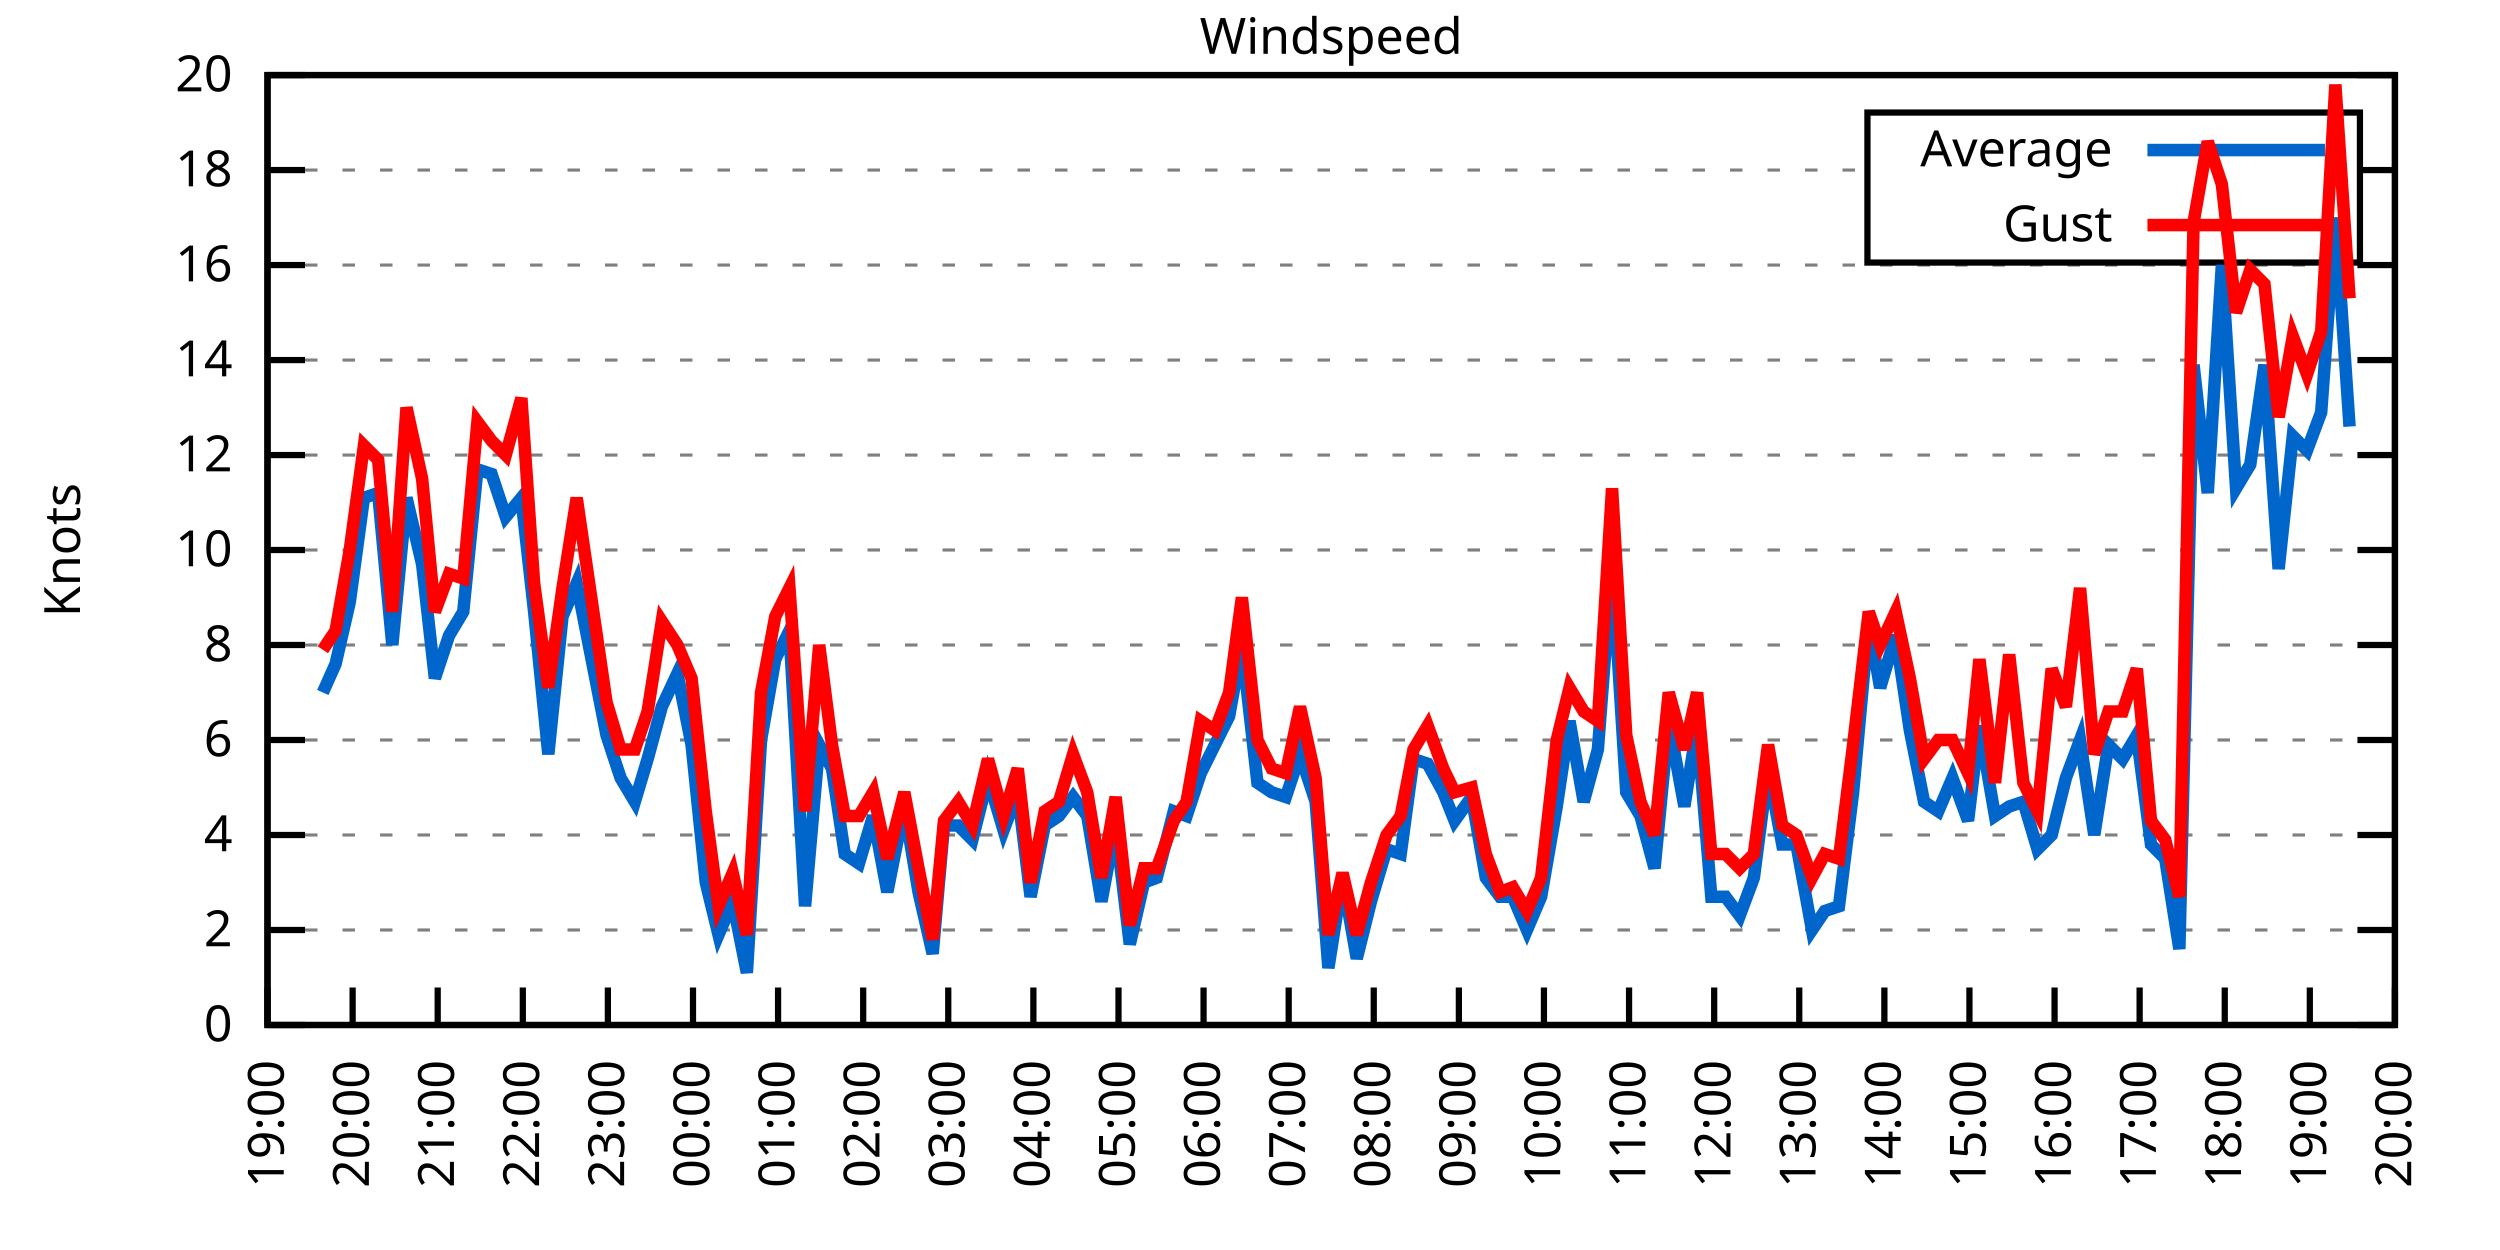
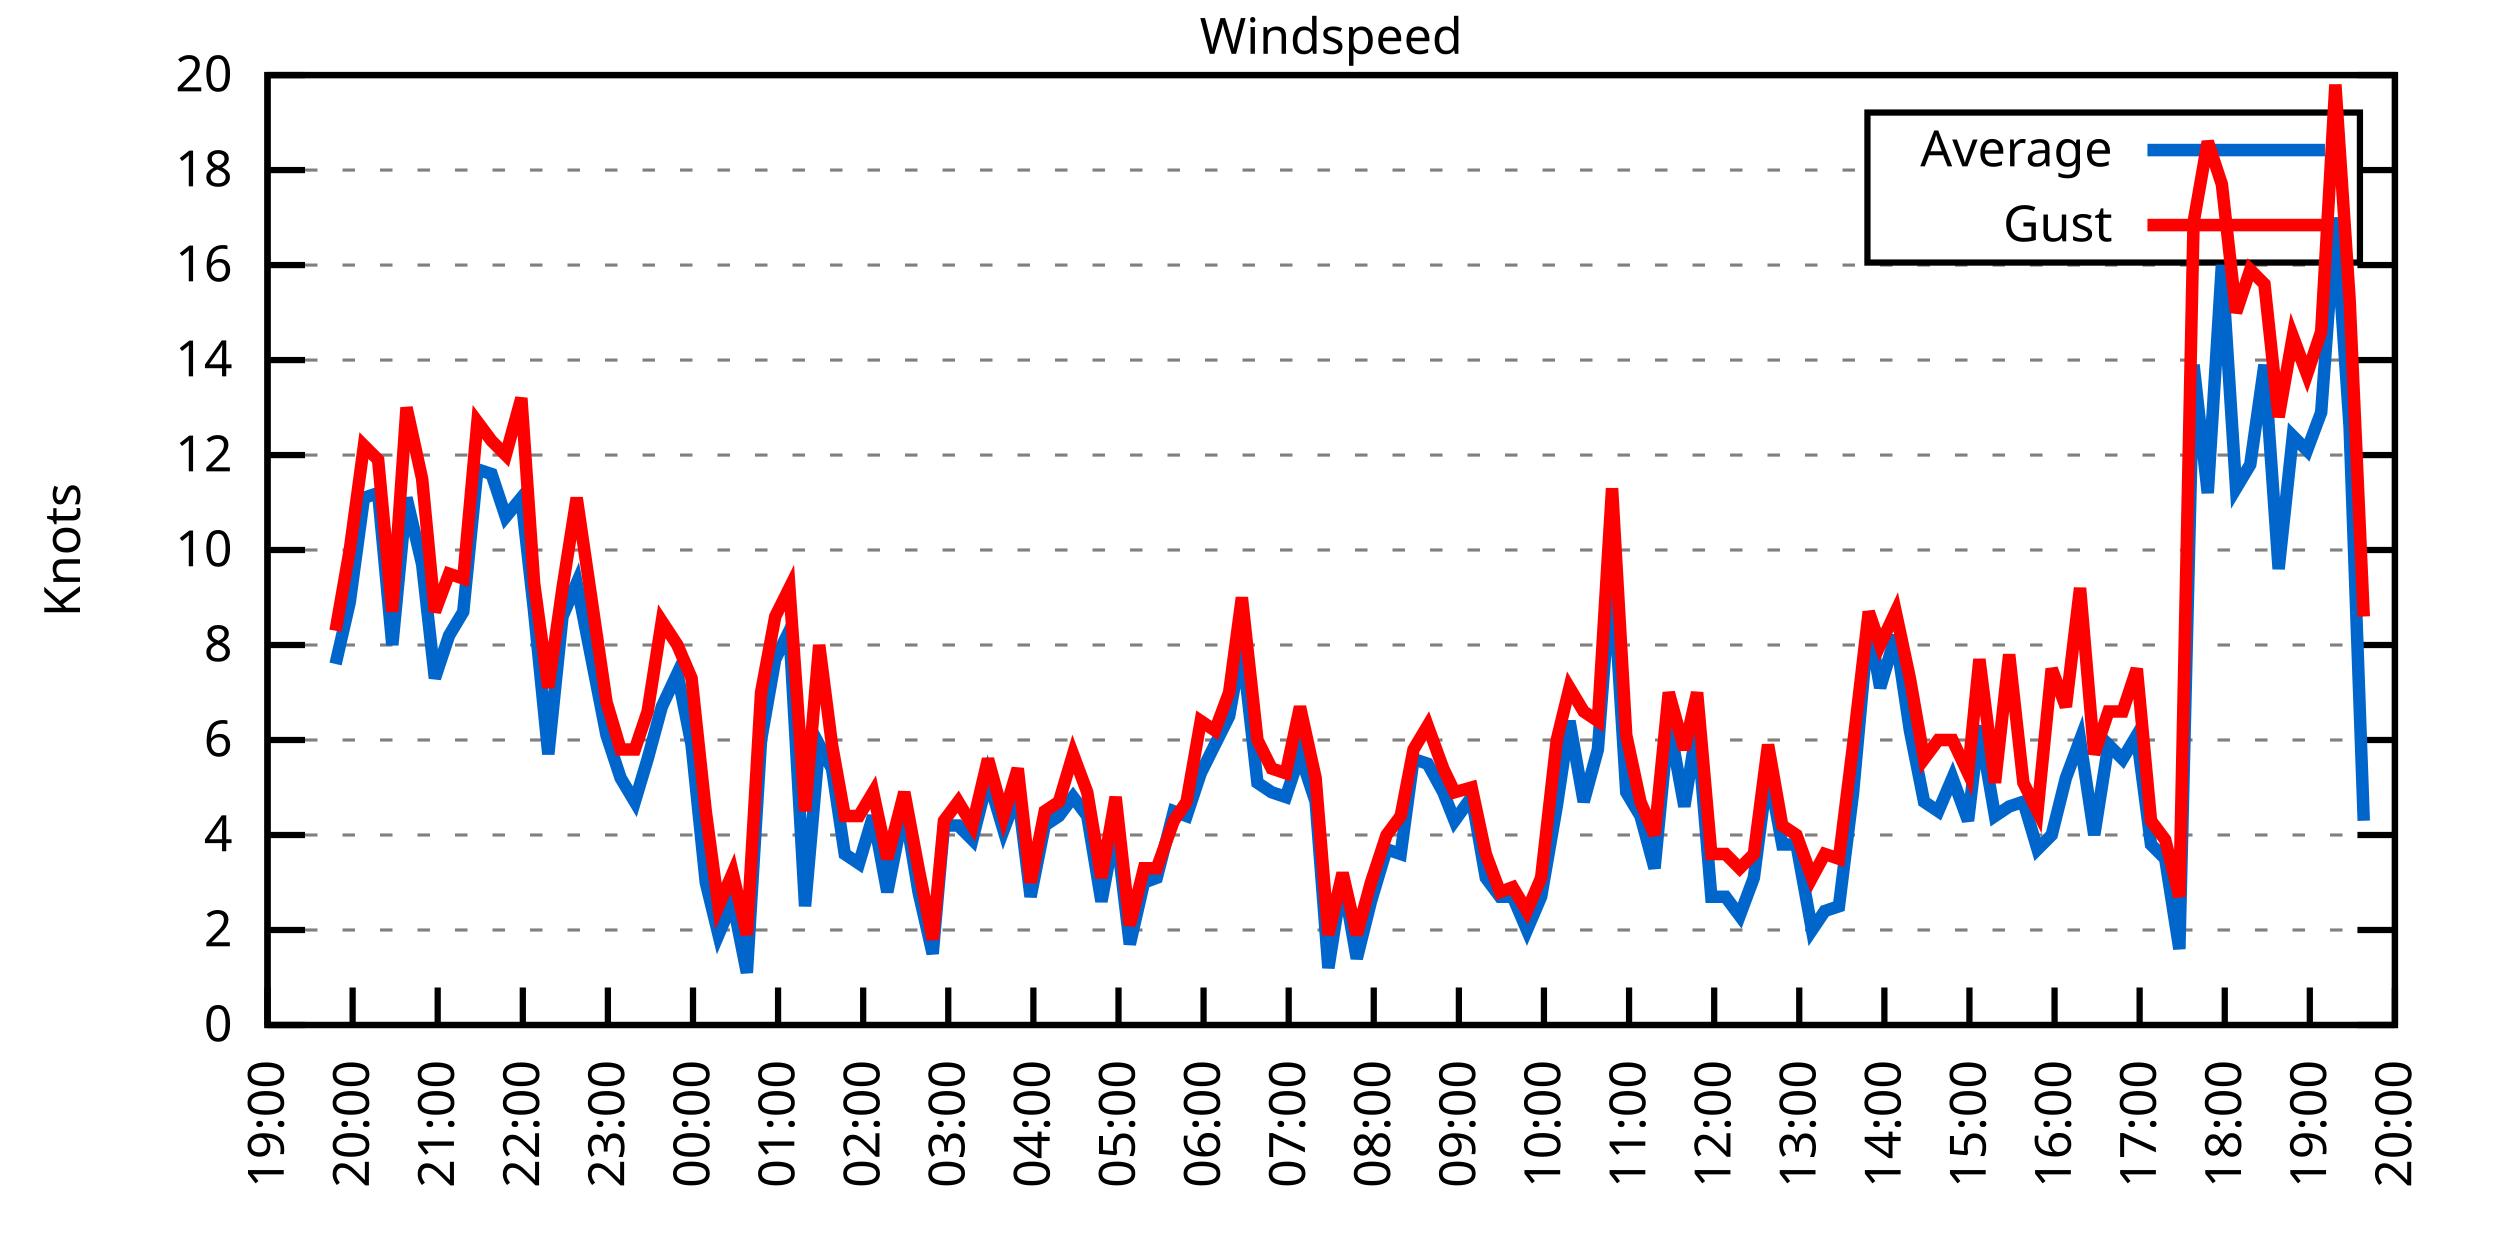
<svg xmlns="http://www.w3.org/2000/svg" xmlns:xlink="http://www.w3.org/1999/xlink" width="400" height="200" viewBox="0 0 400 200">
  <g id="gnuplot_canvas">
    <rect x="0" y="0" width="400" height="200" fill="none" />
    <defs>
      <circle id="gpDot" r="0.5" stroke-width="0.5" stroke="currentColor" />
      <path id="gpPt0" stroke-width="0.333" stroke="currentColor" d="M-1,0 h2 M0,-1 v2" />
      <path id="gpPt1" stroke-width="0.333" stroke="currentColor" d="M-1,-1 L1,1 M1,-1 L-1,1" />
      <path id="gpPt2" stroke-width="0.333" stroke="currentColor" d="M-1,0 L1,0 M0,-1 L0,1 M-1,-1 L1,1 M-1,1 L1,-1" />
      <rect id="gpPt3" stroke-width="0.333" stroke="currentColor" x="-1" y="-1" width="2" height="2" />
      <rect id="gpPt4" stroke-width="0.333" stroke="currentColor" fill="currentColor" x="-1" y="-1" width="2" height="2" />
      <circle id="gpPt5" stroke-width="0.333" stroke="currentColor" cx="0" cy="0" r="1" />
      <use xlink:href="#gpPt5" id="gpPt6" fill="currentColor" stroke="none" />
      <path id="gpPt7" stroke-width="0.333" stroke="currentColor" d="M0,-1.33 L-1.33,0.67 L1.33,0.67 z" />
      <use xlink:href="#gpPt7" id="gpPt8" fill="currentColor" stroke="none" />
      <use xlink:href="#gpPt7" id="gpPt9" stroke="currentColor" transform="rotate(180)" />
      <use xlink:href="#gpPt9" id="gpPt10" fill="currentColor" stroke="none" />
      <use xlink:href="#gpPt3" id="gpPt11" stroke="currentColor" transform="rotate(45)" />
      <use xlink:href="#gpPt11" id="gpPt12" fill="currentColor" stroke="none" />
      <path id="gpPt13" stroke-width="0.333" stroke="currentColor" d="M0,1.330 L1.265,0.411 L0.782,-1.067 L-0.782,-1.076 L-1.265,0.411 z" />
      <use xlink:href="#gpPt13" id="gpPt14" fill="currentColor" stroke="none" />
      <filter id="textbox" filterUnits="objectBoundingBox" x="0" y="0" height="1" width="1">
        <feFlood flood-color="white" flood-opacity="1" result="bgnd" />
        <feComposite in="SourceGraphic" in2="bgnd" operator="atop" />
      </filter>
      <filter id="greybox" filterUnits="objectBoundingBox" x="0" y="0" height="1" width="1">
        <feFlood flood-color="lightgrey" flood-opacity="1" result="grey" />
        <feComposite in="SourceGraphic" in2="grey" operator="atop" />
      </filter>
    </defs>
    <g fill="none" color="white" stroke="currentColor" stroke-width="1.00" stroke-linecap="butt" stroke-linejoin="miter">
</g>
    <g fill="none" color="black" stroke="currentColor" stroke-width="1.00" stroke-linecap="butt" stroke-linejoin="miter">
      <g stroke="none" shape-rendering="crispEdges">
        <polygon fill="rgb(255, 255, 255)" points="42.80,164.00 383.18,164.00 383.18,12.02 42.80,12.02 " />
      </g>
    </g>
    <g fill="none" color="black" stroke="currentColor" stroke-width="1.00" stroke-linecap="butt" stroke-linejoin="miter">
</g>
    <g fill="none" color="black" stroke="black" stroke-width="0.50" stroke-linecap="butt" stroke-linejoin="miter">
</g>
    <g fill="none" color="gray" stroke="currentColor" stroke-width="0.50" stroke-linecap="butt" stroke-linejoin="miter">
      <path stroke="gray" stroke-dasharray="2,4" class="gridline" d="M42.80,164.00 L383.19,164.00  " />
    </g>
    <g fill="none" color="gray" stroke="gray" stroke-width="1.00" stroke-linecap="butt" stroke-linejoin="miter">
</g>
    <g fill="none" color="black" stroke="currentColor" stroke-width="1.00" stroke-linecap="butt" stroke-linejoin="miter">
      <path stroke="black" d="M42.80,164.00 L48.80,164.00 M383.19,164.00 L377.19,164.00  " />
      <g transform="translate(37.20,166.60)" stroke="none" fill="black" font-family="Sans" font-size="8.00" text-anchor="end">
        <text>
          <tspan font-family="Sans"> 0</tspan>
        </text>
      </g>
    </g>
    <g fill="none" color="black" stroke="currentColor" stroke-width="1.00" stroke-linecap="butt" stroke-linejoin="miter">
</g>
    <g fill="none" color="black" stroke="black" stroke-width="0.50" stroke-linecap="butt" stroke-linejoin="miter">
</g>
    <g fill="none" color="gray" stroke="currentColor" stroke-width="0.50" stroke-linecap="butt" stroke-linejoin="miter">
      <path stroke="gray" stroke-dasharray="2,4" class="gridline" d="M42.80,148.80 L383.19,148.80  " />
    </g>
    <g fill="none" color="gray" stroke="gray" stroke-width="1.00" stroke-linecap="butt" stroke-linejoin="miter">
</g>
    <g fill="none" color="black" stroke="currentColor" stroke-width="1.00" stroke-linecap="butt" stroke-linejoin="miter">
      <path stroke="black" d="M42.80,148.80 L48.80,148.80 M383.19,148.80 L377.19,148.80  " />
      <g transform="translate(37.20,151.40)" stroke="none" fill="black" font-family="Sans" font-size="8.00" text-anchor="end">
        <text>
          <tspan font-family="Sans"> 2</tspan>
        </text>
      </g>
    </g>
    <g fill="none" color="black" stroke="currentColor" stroke-width="1.00" stroke-linecap="butt" stroke-linejoin="miter">
</g>
    <g fill="none" color="black" stroke="black" stroke-width="0.50" stroke-linecap="butt" stroke-linejoin="miter">
</g>
    <g fill="none" color="gray" stroke="currentColor" stroke-width="0.50" stroke-linecap="butt" stroke-linejoin="miter">
      <path stroke="gray" stroke-dasharray="2,4" class="gridline" d="M42.80,133.60 L383.19,133.60  " />
    </g>
    <g fill="none" color="gray" stroke="gray" stroke-width="1.00" stroke-linecap="butt" stroke-linejoin="miter">
</g>
    <g fill="none" color="black" stroke="currentColor" stroke-width="1.00" stroke-linecap="butt" stroke-linejoin="miter">
      <path stroke="black" d="M42.80,133.60 L48.80,133.60 M383.19,133.60 L377.19,133.60  " />
      <g transform="translate(37.20,136.20)" stroke="none" fill="black" font-family="Sans" font-size="8.00" text-anchor="end">
        <text>
          <tspan font-family="Sans"> 4</tspan>
        </text>
      </g>
    </g>
    <g fill="none" color="black" stroke="currentColor" stroke-width="1.00" stroke-linecap="butt" stroke-linejoin="miter">
</g>
    <g fill="none" color="black" stroke="black" stroke-width="0.50" stroke-linecap="butt" stroke-linejoin="miter">
</g>
    <g fill="none" color="gray" stroke="currentColor" stroke-width="0.50" stroke-linecap="butt" stroke-linejoin="miter">
      <path stroke="gray" stroke-dasharray="2,4" class="gridline" d="M42.80,118.40 L383.19,118.40  " />
    </g>
    <g fill="none" color="gray" stroke="gray" stroke-width="1.00" stroke-linecap="butt" stroke-linejoin="miter">
</g>
    <g fill="none" color="black" stroke="currentColor" stroke-width="1.00" stroke-linecap="butt" stroke-linejoin="miter">
      <path stroke="black" d="M42.80,118.40 L48.80,118.40 M383.19,118.40 L377.19,118.40  " />
      <g transform="translate(37.20,121.00)" stroke="none" fill="black" font-family="Sans" font-size="8.00" text-anchor="end">
        <text>
          <tspan font-family="Sans"> 6</tspan>
        </text>
      </g>
    </g>
    <g fill="none" color="black" stroke="currentColor" stroke-width="1.00" stroke-linecap="butt" stroke-linejoin="miter">
</g>
    <g fill="none" color="black" stroke="black" stroke-width="0.50" stroke-linecap="butt" stroke-linejoin="miter">
</g>
    <g fill="none" color="gray" stroke="currentColor" stroke-width="0.50" stroke-linecap="butt" stroke-linejoin="miter">
      <path stroke="gray" stroke-dasharray="2,4" class="gridline" d="M42.80,103.20 L383.19,103.20  " />
    </g>
    <g fill="none" color="gray" stroke="gray" stroke-width="1.00" stroke-linecap="butt" stroke-linejoin="miter">
</g>
    <g fill="none" color="black" stroke="currentColor" stroke-width="1.00" stroke-linecap="butt" stroke-linejoin="miter">
      <path stroke="black" d="M42.80,103.20 L48.80,103.20 M383.19,103.20 L377.19,103.20  " />
      <g transform="translate(37.20,105.80)" stroke="none" fill="black" font-family="Sans" font-size="8.00" text-anchor="end">
        <text>
          <tspan font-family="Sans"> 8</tspan>
        </text>
      </g>
    </g>
    <g fill="none" color="black" stroke="currentColor" stroke-width="1.00" stroke-linecap="butt" stroke-linejoin="miter">
</g>
    <g fill="none" color="black" stroke="black" stroke-width="0.50" stroke-linecap="butt" stroke-linejoin="miter">
</g>
    <g fill="none" color="gray" stroke="currentColor" stroke-width="0.50" stroke-linecap="butt" stroke-linejoin="miter">
      <path stroke="gray" stroke-dasharray="2,4" class="gridline" d="M42.80,88.00 L383.19,88.00  " />
    </g>
    <g fill="none" color="gray" stroke="gray" stroke-width="1.00" stroke-linecap="butt" stroke-linejoin="miter">
</g>
    <g fill="none" color="black" stroke="currentColor" stroke-width="1.00" stroke-linecap="butt" stroke-linejoin="miter">
      <path stroke="black" d="M42.80,88.00 L48.80,88.00 M383.19,88.00 L377.19,88.00  " />
      <g transform="translate(37.20,90.60)" stroke="none" fill="black" font-family="Sans" font-size="8.00" text-anchor="end">
        <text>
          <tspan font-family="Sans"> 10</tspan>
        </text>
      </g>
    </g>
    <g fill="none" color="black" stroke="currentColor" stroke-width="1.00" stroke-linecap="butt" stroke-linejoin="miter">
</g>
    <g fill="none" color="black" stroke="black" stroke-width="0.50" stroke-linecap="butt" stroke-linejoin="miter">
</g>
    <g fill="none" color="gray" stroke="currentColor" stroke-width="0.50" stroke-linecap="butt" stroke-linejoin="miter">
      <path stroke="gray" stroke-dasharray="2,4" class="gridline" d="M42.80,72.81 L383.19,72.81  " />
    </g>
    <g fill="none" color="gray" stroke="gray" stroke-width="1.00" stroke-linecap="butt" stroke-linejoin="miter">
</g>
    <g fill="none" color="black" stroke="currentColor" stroke-width="1.00" stroke-linecap="butt" stroke-linejoin="miter">
      <path stroke="black" d="M42.80,72.81 L48.80,72.81 M383.19,72.81 L377.19,72.81  " />
      <g transform="translate(37.20,75.41)" stroke="none" fill="black" font-family="Sans" font-size="8.00" text-anchor="end">
        <text>
          <tspan font-family="Sans"> 12</tspan>
        </text>
      </g>
    </g>
    <g fill="none" color="black" stroke="currentColor" stroke-width="1.00" stroke-linecap="butt" stroke-linejoin="miter">
</g>
    <g fill="none" color="black" stroke="black" stroke-width="0.50" stroke-linecap="butt" stroke-linejoin="miter">
</g>
    <g fill="none" color="gray" stroke="currentColor" stroke-width="0.50" stroke-linecap="butt" stroke-linejoin="miter">
      <path stroke="gray" stroke-dasharray="2,4" class="gridline" d="M42.80,57.61 L383.19,57.61  " />
    </g>
    <g fill="none" color="gray" stroke="gray" stroke-width="1.00" stroke-linecap="butt" stroke-linejoin="miter">
</g>
    <g fill="none" color="black" stroke="currentColor" stroke-width="1.00" stroke-linecap="butt" stroke-linejoin="miter">
      <path stroke="black" d="M42.80,57.61 L48.80,57.61 M383.19,57.61 L377.19,57.61  " />
      <g transform="translate(37.20,60.21)" stroke="none" fill="black" font-family="Sans" font-size="8.00" text-anchor="end">
        <text>
          <tspan font-family="Sans"> 14</tspan>
        </text>
      </g>
    </g>
    <g fill="none" color="black" stroke="currentColor" stroke-width="1.00" stroke-linecap="butt" stroke-linejoin="miter">
</g>
    <g fill="none" color="black" stroke="black" stroke-width="0.50" stroke-linecap="butt" stroke-linejoin="miter">
</g>
    <g fill="none" color="gray" stroke="currentColor" stroke-width="0.50" stroke-linecap="butt" stroke-linejoin="miter">
      <path stroke="gray" stroke-dasharray="2,4" class="gridline" d="M42.80,42.41 L383.19,42.41  " />
    </g>
    <g fill="none" color="gray" stroke="gray" stroke-width="1.00" stroke-linecap="butt" stroke-linejoin="miter">
</g>
    <g fill="none" color="black" stroke="currentColor" stroke-width="1.00" stroke-linecap="butt" stroke-linejoin="miter">
      <path stroke="black" d="M42.80,42.41 L48.80,42.41 M383.19,42.41 L377.19,42.41  " />
      <g transform="translate(37.20,45.01)" stroke="none" fill="black" font-family="Sans" font-size="8.00" text-anchor="end">
        <text>
          <tspan font-family="Sans"> 16</tspan>
        </text>
      </g>
    </g>
    <g fill="none" color="black" stroke="currentColor" stroke-width="1.00" stroke-linecap="butt" stroke-linejoin="miter">
</g>
    <g fill="none" color="black" stroke="black" stroke-width="0.50" stroke-linecap="butt" stroke-linejoin="miter">
</g>
    <g fill="none" color="gray" stroke="currentColor" stroke-width="0.50" stroke-linecap="butt" stroke-linejoin="miter">
      <path stroke="gray" stroke-dasharray="2,4" class="gridline" d="M42.80,27.21 L298.79,27.21 M377.59,27.21 L383.19,27.21  " />
    </g>
    <g fill="none" color="gray" stroke="gray" stroke-width="1.00" stroke-linecap="butt" stroke-linejoin="miter">
</g>
    <g fill="none" color="black" stroke="currentColor" stroke-width="1.00" stroke-linecap="butt" stroke-linejoin="miter">
      <path stroke="black" d="M42.80,27.21 L48.80,27.21 M383.19,27.21 L377.19,27.21  " />
      <g transform="translate(37.20,29.81)" stroke="none" fill="black" font-family="Sans" font-size="8.00" text-anchor="end">
        <text>
          <tspan font-family="Sans"> 18</tspan>
        </text>
      </g>
    </g>
    <g fill="none" color="black" stroke="currentColor" stroke-width="1.00" stroke-linecap="butt" stroke-linejoin="miter">
</g>
    <g fill="none" color="black" stroke="black" stroke-width="0.50" stroke-linecap="butt" stroke-linejoin="miter">
</g>
    <g fill="none" color="gray" stroke="currentColor" stroke-width="0.50" stroke-linecap="butt" stroke-linejoin="miter">
      <path stroke="gray" stroke-dasharray="2,4" class="gridline" d="M42.80,12.01 L383.19,12.01  " />
    </g>
    <g fill="none" color="gray" stroke="gray" stroke-width="1.00" stroke-linecap="butt" stroke-linejoin="miter">
</g>
    <g fill="none" color="black" stroke="currentColor" stroke-width="1.00" stroke-linecap="butt" stroke-linejoin="miter">
      <path stroke="black" d="M42.80,12.01 L48.80,12.01 M383.19,12.01 L377.19,12.01  " />
      <g transform="translate(37.20,14.61)" stroke="none" fill="black" font-family="Sans" font-size="8.00" text-anchor="end">
        <text>
          <tspan font-family="Sans"> 20</tspan>
        </text>
      </g>
    </g>
    <g fill="none" color="black" stroke="currentColor" stroke-width="1.00" stroke-linecap="butt" stroke-linejoin="miter">
      <path stroke="black" d="M42.80,164.00 L42.80,158.00  " />
      <g transform="translate(45.40,169.60) rotate(270.00)" stroke="none" fill="black" font-family="Sans" font-size="8.00" text-anchor="end">
        <text>
          <tspan font-family="Sans">19:00</tspan>
        </text>
      </g>
    </g>
    <g fill="none" color="black" stroke="currentColor" stroke-width="1.00" stroke-linecap="butt" stroke-linejoin="miter">
      <path stroke="black" d="M56.42,164.00 L56.42,158.00  " />
      <g transform="translate(59.02,169.60) rotate(270.00)" stroke="none" fill="black" font-family="Sans" font-size="8.00" text-anchor="end">
        <text>
          <tspan font-family="Sans">20:00</tspan>
        </text>
      </g>
    </g>
    <g fill="none" color="black" stroke="currentColor" stroke-width="1.00" stroke-linecap="butt" stroke-linejoin="miter">
      <path stroke="black" d="M70.03,164.00 L70.03,158.00  " />
      <g transform="translate(72.63,169.60) rotate(270.00)" stroke="none" fill="black" font-family="Sans" font-size="8.00" text-anchor="end">
        <text>
          <tspan font-family="Sans">21:00</tspan>
        </text>
      </g>
    </g>
    <g fill="none" color="black" stroke="currentColor" stroke-width="1.00" stroke-linecap="butt" stroke-linejoin="miter">
      <path stroke="black" d="M83.65,164.00 L83.65,158.00  " />
      <g transform="translate(86.25,169.60) rotate(270.00)" stroke="none" fill="black" font-family="Sans" font-size="8.00" text-anchor="end">
        <text>
          <tspan font-family="Sans">22:00</tspan>
        </text>
      </g>
    </g>
    <g fill="none" color="black" stroke="currentColor" stroke-width="1.00" stroke-linecap="butt" stroke-linejoin="miter">
      <path stroke="black" d="M97.26,164.00 L97.26,158.00  " />
      <g transform="translate(99.86,169.60) rotate(270.00)" stroke="none" fill="black" font-family="Sans" font-size="8.00" text-anchor="end">
        <text>
          <tspan font-family="Sans">23:00</tspan>
        </text>
      </g>
    </g>
    <g fill="none" color="black" stroke="currentColor" stroke-width="1.00" stroke-linecap="butt" stroke-linejoin="miter">
      <path stroke="black" d="M110.88,164.00 L110.88,158.00  " />
      <g transform="translate(113.48,169.60) rotate(270.00)" stroke="none" fill="black" font-family="Sans" font-size="8.00" text-anchor="end">
        <text>
          <tspan font-family="Sans">00:00</tspan>
        </text>
      </g>
    </g>
    <g fill="none" color="black" stroke="currentColor" stroke-width="1.00" stroke-linecap="butt" stroke-linejoin="miter">
      <path stroke="black" d="M124.49,164.00 L124.49,158.00  " />
      <g transform="translate(127.09,169.60) rotate(270.00)" stroke="none" fill="black" font-family="Sans" font-size="8.00" text-anchor="end">
        <text>
          <tspan font-family="Sans">01:00</tspan>
        </text>
      </g>
    </g>
    <g fill="none" color="black" stroke="currentColor" stroke-width="1.00" stroke-linecap="butt" stroke-linejoin="miter">
      <path stroke="black" d="M138.11,164.00 L138.11,158.00  " />
      <g transform="translate(140.71,169.60) rotate(270.00)" stroke="none" fill="black" font-family="Sans" font-size="8.00" text-anchor="end">
        <text>
          <tspan font-family="Sans">02:00</tspan>
        </text>
      </g>
    </g>
    <g fill="none" color="black" stroke="currentColor" stroke-width="1.00" stroke-linecap="butt" stroke-linejoin="miter">
      <path stroke="black" d="M151.72,164.00 L151.72,158.00  " />
      <g transform="translate(154.32,169.60) rotate(270.00)" stroke="none" fill="black" font-family="Sans" font-size="8.00" text-anchor="end">
        <text>
          <tspan font-family="Sans">03:00</tspan>
        </text>
      </g>
    </g>
    <g fill="none" color="black" stroke="currentColor" stroke-width="1.00" stroke-linecap="butt" stroke-linejoin="miter">
      <path stroke="black" d="M165.34,164.00 L165.34,158.00  " />
      <g transform="translate(167.94,169.60) rotate(270.00)" stroke="none" fill="black" font-family="Sans" font-size="8.00" text-anchor="end">
        <text>
          <tspan font-family="Sans">04:00</tspan>
        </text>
      </g>
    </g>
    <g fill="none" color="black" stroke="currentColor" stroke-width="1.00" stroke-linecap="butt" stroke-linejoin="miter">
      <path stroke="black" d="M178.96,164.00 L178.96,158.00  " />
      <g transform="translate(181.56,169.60) rotate(270.00)" stroke="none" fill="black" font-family="Sans" font-size="8.00" text-anchor="end">
        <text>
          <tspan font-family="Sans">05:00</tspan>
        </text>
      </g>
    </g>
    <g fill="none" color="black" stroke="currentColor" stroke-width="1.00" stroke-linecap="butt" stroke-linejoin="miter">
      <path stroke="black" d="M192.57,164.00 L192.57,158.00  " />
      <g transform="translate(195.17,169.60) rotate(270.00)" stroke="none" fill="black" font-family="Sans" font-size="8.00" text-anchor="end">
        <text>
          <tspan font-family="Sans">06:00</tspan>
        </text>
      </g>
    </g>
    <g fill="none" color="black" stroke="currentColor" stroke-width="1.00" stroke-linecap="butt" stroke-linejoin="miter">
      <path stroke="black" d="M206.19,164.00 L206.19,158.00  " />
      <g transform="translate(208.79,169.60) rotate(270.00)" stroke="none" fill="black" font-family="Sans" font-size="8.00" text-anchor="end">
        <text>
          <tspan font-family="Sans">07:00</tspan>
        </text>
      </g>
    </g>
    <g fill="none" color="black" stroke="currentColor" stroke-width="1.00" stroke-linecap="butt" stroke-linejoin="miter">
      <path stroke="black" d="M219.80,164.00 L219.80,158.00  " />
      <g transform="translate(222.40,169.60) rotate(270.00)" stroke="none" fill="black" font-family="Sans" font-size="8.00" text-anchor="end">
        <text>
          <tspan font-family="Sans">08:00</tspan>
        </text>
      </g>
    </g>
    <g fill="none" color="black" stroke="currentColor" stroke-width="1.00" stroke-linecap="butt" stroke-linejoin="miter">
      <path stroke="black" d="M233.42,164.00 L233.42,158.00  " />
      <g transform="translate(236.02,169.60) rotate(270.00)" stroke="none" fill="black" font-family="Sans" font-size="8.00" text-anchor="end">
        <text>
          <tspan font-family="Sans">09:00</tspan>
        </text>
      </g>
    </g>
    <g fill="none" color="black" stroke="currentColor" stroke-width="1.00" stroke-linecap="butt" stroke-linejoin="miter">
      <path stroke="black" d="M247.03,164.00 L247.03,158.00  " />
      <g transform="translate(249.63,169.60) rotate(270.00)" stroke="none" fill="black" font-family="Sans" font-size="8.00" text-anchor="end">
        <text>
          <tspan font-family="Sans">10:00</tspan>
        </text>
      </g>
    </g>
    <g fill="none" color="black" stroke="currentColor" stroke-width="1.00" stroke-linecap="butt" stroke-linejoin="miter">
      <path stroke="black" d="M260.65,164.00 L260.65,158.00  " />
      <g transform="translate(263.25,169.60) rotate(270.00)" stroke="none" fill="black" font-family="Sans" font-size="8.00" text-anchor="end">
        <text>
          <tspan font-family="Sans">11:00</tspan>
        </text>
      </g>
    </g>
    <g fill="none" color="black" stroke="currentColor" stroke-width="1.00" stroke-linecap="butt" stroke-linejoin="miter">
      <path stroke="black" d="M274.27,164.00 L274.27,158.00  " />
      <g transform="translate(276.87,169.60) rotate(270.00)" stroke="none" fill="black" font-family="Sans" font-size="8.00" text-anchor="end">
        <text>
          <tspan font-family="Sans">12:00</tspan>
        </text>
      </g>
    </g>
    <g fill="none" color="black" stroke="currentColor" stroke-width="1.00" stroke-linecap="butt" stroke-linejoin="miter">
      <path stroke="black" d="M287.88,164.00 L287.88,158.00  " />
      <g transform="translate(290.48,169.60) rotate(270.00)" stroke="none" fill="black" font-family="Sans" font-size="8.00" text-anchor="end">
        <text>
          <tspan font-family="Sans">13:00</tspan>
        </text>
      </g>
    </g>
    <g fill="none" color="black" stroke="currentColor" stroke-width="1.00" stroke-linecap="butt" stroke-linejoin="miter">
      <path stroke="black" d="M301.50,164.00 L301.50,158.00  " />
      <g transform="translate(304.10,169.60) rotate(270.00)" stroke="none" fill="black" font-family="Sans" font-size="8.00" text-anchor="end">
        <text>
          <tspan font-family="Sans">14:00</tspan>
        </text>
      </g>
    </g>
    <g fill="none" color="black" stroke="currentColor" stroke-width="1.00" stroke-linecap="butt" stroke-linejoin="miter">
      <path stroke="black" d="M315.11,164.00 L315.11,158.00  " />
      <g transform="translate(317.71,169.60) rotate(270.00)" stroke="none" fill="black" font-family="Sans" font-size="8.00" text-anchor="end">
        <text>
          <tspan font-family="Sans">15:00</tspan>
        </text>
      </g>
    </g>
    <g fill="none" color="black" stroke="currentColor" stroke-width="1.00" stroke-linecap="butt" stroke-linejoin="miter">
      <path stroke="black" d="M328.73,164.00 L328.73,158.00  " />
      <g transform="translate(331.33,169.60) rotate(270.00)" stroke="none" fill="black" font-family="Sans" font-size="8.00" text-anchor="end">
        <text>
          <tspan font-family="Sans">16:00</tspan>
        </text>
      </g>
    </g>
    <g fill="none" color="black" stroke="currentColor" stroke-width="1.00" stroke-linecap="butt" stroke-linejoin="miter">
      <path stroke="black" d="M342.34,164.00 L342.34,158.00  " />
      <g transform="translate(344.94,169.60) rotate(270.00)" stroke="none" fill="black" font-family="Sans" font-size="8.00" text-anchor="end">
        <text>
          <tspan font-family="Sans">17:00</tspan>
        </text>
      </g>
    </g>
    <g fill="none" color="black" stroke="currentColor" stroke-width="1.00" stroke-linecap="butt" stroke-linejoin="miter">
      <path stroke="black" d="M355.96,164.00 L355.96,158.00  " />
      <g transform="translate(358.56,169.60) rotate(270.00)" stroke="none" fill="black" font-family="Sans" font-size="8.00" text-anchor="end">
        <text>
          <tspan font-family="Sans">18:00</tspan>
        </text>
      </g>
    </g>
    <g fill="none" color="black" stroke="currentColor" stroke-width="1.00" stroke-linecap="butt" stroke-linejoin="miter">
      <path stroke="black" d="M369.57,164.00 L369.57,158.00  " />
      <g transform="translate(372.17,169.60) rotate(270.00)" stroke="none" fill="black" font-family="Sans" font-size="8.00" text-anchor="end">
        <text>
          <tspan font-family="Sans">19:00</tspan>
        </text>
      </g>
    </g>
    <g fill="none" color="black" stroke="currentColor" stroke-width="1.00" stroke-linecap="butt" stroke-linejoin="miter">
      <path stroke="black" d="M383.19,164.00 L383.19,158.00  " />
      <g transform="translate(385.79,169.60) rotate(270.00)" stroke="none" fill="black" font-family="Sans" font-size="8.00" text-anchor="end">
        <text>
          <tspan font-family="Sans">20:00</tspan>
        </text>
      </g>
    </g>
    <g fill="none" color="black" stroke="currentColor" stroke-width="1.00" stroke-linecap="butt" stroke-linejoin="miter">
</g>
    <g fill="none" color="black" stroke="currentColor" stroke-width="1.00" stroke-linecap="butt" stroke-linejoin="miter">
      <path stroke="black" d="M42.80,12.01 L42.80,164.00 L383.19,164.00 L383.19,12.01 L42.80,12.01 Z  " />
    </g>
    <g fill="none" color="black" stroke="currentColor" stroke-width="1.00" stroke-linecap="butt" stroke-linejoin="miter">
</g>
    <g fill="none" color="black" stroke="currentColor" stroke-width="1.00" stroke-linecap="butt" stroke-linejoin="miter">
      <path stroke="black" d="M298.79,42.01 L298.79,18.01 L377.59,18.01 L377.59,42.01 L298.79,42.01 Z  " />
    </g>
    <g id="Windspeed_plot_1">
      <g fill="none" color="white" stroke="black" stroke-width="2.00" stroke-linecap="butt" stroke-linejoin="miter">
</g>
      <g fill="none" color="black" stroke="currentColor" stroke-width="2.00" stroke-linecap="butt" stroke-linejoin="miter">
        <g transform="translate(337.99,26.61)" stroke="none" fill="black" font-family="Sans" font-size="8.00" text-anchor="end">
          <text>
            <tspan font-family="Sans">Average</tspan>
          </text>
        </g>
      </g>
      <g fill="none" color="black" stroke="currentColor" stroke-width="2.00" stroke-linecap="butt" stroke-linejoin="miter">
-         <path stroke="rgb(  0, 102, 204)" d="M343.59,24.01 L371.99,24.01 M51.65,110.80 L53.69,106.24 L55.96,96.36 L58.23,79.65 L60.50,78.89 L62.77,103.20   L65.04,79.65 L67.54,90.28 L69.58,108.52 L71.85,101.68 L74.12,97.88 L76.39,75.09 L78.65,75.85 L80.92,82.69   L83.42,79.65 L85.46,97.88 L87.73,120.68 L90.00,98.64 L92.27,93.32 L97.04,117.64 L99.30,124.48 L101.57,128.28   L103.62,121.44 L105.89,113.08 L108.38,107.76 L110.65,119.16 L112.92,141.20 L114.96,149.56 L117.23,144.24 L119.50,155.64   L121.77,118.40 L124.04,105.48 L126.31,100.92 L128.81,145.00 L131.07,119.16 L133.12,122.96 L135.16,136.64 L137.43,138.16   L139.70,130.56 L141.97,142.72 L144.69,129.04 L146.96,142.72 L149.23,152.60 L151.04,132.08 L153.31,132.08 L155.58,134.36   L158.08,124.48 L160.57,132.84 L162.84,126.76 L164.89,143.48 L167.16,132.08 L169.43,130.56 L171.69,127.52 L173.96,130.56   L176.23,144.24 L178.50,132.08 L180.77,151.08 L183.04,141.20 L185.08,140.44 L187.81,129.80 L189.85,130.56 L192.12,123.72   L194.39,119.16 L196.66,114.60 L198.70,103.20 L201.19,125.24 L203.46,126.76 L205.73,127.52 L208.00,120.68 L210.50,128.28   L212.54,154.88 L214.81,140.44 L217.08,153.36 L219.35,144.24 L221.85,135.88 L224.11,136.64 L226.16,121.44 L228.43,122.20   L230.92,126.76 L232.74,131.32 L235.46,127.52 L237.73,140.44 L240.00,143.48 L242.04,143.48 L244.31,148.80 L246.58,143.48   L249.08,129.04 L251.12,115.36 L253.39,128.28 L255.66,119.92 L257.93,90.28 L260.20,126.76 L262.47,130.56 L264.73,138.92   L267.00,115.36 L269.50,129.04 L271.54,116.12 L273.81,143.48 L276.08,143.48 L278.35,146.52 L280.62,140.44 L282.89,122.96   L285.16,135.12 L287.43,135.12 L289.92,148.80 L291.97,145.76 L294.23,145.00 L296.50,126.76 L299.00,99.40 L300.82,110.04   L303.31,101.68 L305.58,116.88 L307.85,128.28 L310.12,129.80 L312.39,124.48 L314.89,131.32 L316.70,116.12 L319.20,130.56   L321.47,129.04 L323.74,128.28 L326.00,135.88 L328.27,133.60 L330.54,124.48 L332.81,118.40 L335.08,133.60 L337.35,119.16   L339.62,121.44 L341.89,117.64 L344.16,135.12 L346.43,137.40 L348.70,151.84 L350.97,58.37 L353.24,78.89 L355.50,42.41   L357.77,78.13 L360.04,74.33 L362.31,58.37 L364.58,91.04 L366.85,69.77 L369.12,72.05 L371.39,65.97 L373.66,34.81   L375.93,68.25  " />
+         <path stroke="rgb(  0, 102, 204)" d="M343.59,24.01 L371.99,24.01 M53.69,106.24 L55.96,96.36 L58.23,79.65 L60.50,78.89 L62.77,103.20 L65.04,79.65   L67.54,90.28 L69.58,108.52 L71.85,101.68 L74.12,97.88 L76.39,75.09 L78.65,75.85 L80.92,82.69 L83.42,79.65   L85.46,97.88 L87.73,120.68 L90.00,98.64 L92.27,93.32 L97.04,117.64 L99.30,124.48 L101.57,128.28 L103.62,121.44   L105.89,113.08 L108.38,107.76 L110.65,119.16 L112.92,141.20 L114.96,149.56 L117.23,144.24 L119.50,155.64 L121.77,118.40   L124.04,105.48 L126.31,100.92 L128.81,145.00 L131.07,119.16 L133.12,122.96 L135.16,136.64 L137.43,138.16 L139.70,130.56   L141.97,142.72 L144.69,129.04 L146.96,142.72 L149.23,152.60 L151.04,132.08 L153.31,132.08 L155.58,134.36 L158.08,124.48   L160.57,132.84 L162.84,126.76 L164.89,143.48 L167.16,132.08 L169.43,130.56 L171.69,127.52 L173.96,130.56 L176.23,144.24   L178.50,132.08 L180.77,151.08 L183.04,141.20 L185.08,140.44 L187.81,129.80 L189.85,130.56 L192.12,123.72 L194.39,119.16   L196.66,114.60 L198.70,103.20 L201.19,125.24 L203.46,126.76 L205.73,127.52 L208.00,120.68 L210.50,128.28 L212.54,154.88   L214.81,140.44 L217.08,153.36 L219.35,144.24 L221.85,135.88 L224.11,136.64 L226.16,121.44 L228.43,122.20 L230.92,126.76   L232.74,131.32 L235.46,127.52 L237.73,140.44 L240.00,143.48 L242.04,143.48 L244.31,148.80 L246.58,143.48 L249.08,129.04   L251.12,115.36 L253.39,128.28 L255.66,119.92 L257.93,90.28 L260.20,126.76 L262.47,130.56 L264.73,138.92 L267.00,115.36   L269.50,129.04 L271.54,116.12 L273.81,143.48 L276.08,143.48 L278.35,146.52 L280.62,140.44 L282.89,122.96 L285.16,135.12   L287.43,135.12 L289.92,148.80 L291.97,145.76 L294.23,145.00 L296.50,126.76 L299.00,99.40 L300.82,110.04 L303.31,101.68   L305.58,116.88 L307.85,128.28 L310.12,129.80 L312.39,124.48 L314.89,131.32 L316.70,116.12 L319.20,130.56 L321.47,129.04   L323.74,128.28 L326.00,135.88 L328.27,133.60 L330.54,124.48 L332.81,118.40 L335.08,133.60 L337.35,119.16 L339.62,121.44   L341.89,117.64 L344.16,135.12 L346.43,137.40 L348.70,151.84 L350.97,58.37 L353.24,78.89 L355.50,42.41 L357.77,78.13   L360.04,74.33 L362.31,58.37 L364.58,91.04 L366.85,69.77 L369.12,72.05 L371.39,65.97 L373.66,34.81 L375.93,68.25   L378.20,131.32  " />
      </g>
    </g>
    <g id="Windspeed_plot_2">
      <g fill="none" color="black" stroke="currentColor" stroke-width="2.00" stroke-linecap="butt" stroke-linejoin="miter">
        <g transform="translate(337.99,38.61)" stroke="none" fill="black" font-family="Sans" font-size="8.00" text-anchor="end">
          <text>
            <tspan font-family="Sans">Gust</tspan>
          </text>
        </g>
      </g>
      <g fill="none" color="black" stroke="currentColor" stroke-width="2.00" stroke-linecap="butt" stroke-linejoin="miter">
-         <path stroke="rgb(255,   0,   0)" d="M343.59,36.01 L371.99,36.01 M51.65,103.96 L53.69,100.92 L55.96,88.00 L58.23,71.29 L60.50,73.57 L62.77,97.88   L65.04,65.21 L67.54,76.61 L69.58,97.88 L71.85,91.80 L74.12,92.56 L76.39,67.49 L78.65,70.53 L80.92,72.81   L83.42,63.69 L85.46,93.32 L87.73,110.04 L90.00,94.08 L92.27,79.65 L97.04,112.32 L99.30,119.92 L101.57,119.92   L103.62,113.84 L105.89,99.40 L108.38,103.20 L110.65,108.52 L112.92,129.80 L114.96,145.00 L117.23,139.68 L119.50,149.56   L121.77,110.80 L124.04,98.64 L126.31,94.08 L128.81,129.80 L131.07,103.20 L133.12,119.16 L135.16,130.56 L137.43,130.56   L139.70,126.76 L141.97,137.40 L144.69,126.76 L146.96,138.92 L149.23,150.32 L151.04,131.32 L153.31,128.28 L155.58,132.08   L158.08,121.44 L160.57,130.56 L162.84,122.96 L164.89,141.20 L167.16,129.80 L169.43,128.28 L171.69,120.68 L173.96,126.76   L176.23,140.44 L178.50,127.52 L180.77,148.04 L183.04,138.92 L185.08,138.92 L187.81,131.32 L189.85,128.28 L192.12,115.36   L194.39,116.88 L196.66,110.80 L198.70,95.60 L201.19,118.40 L203.46,122.96 L205.73,123.72 L208.00,113.08 L210.50,124.48   L212.54,149.56 L214.81,139.68 L217.08,149.56 L219.35,141.20 L221.85,133.60 L224.11,130.56 L226.16,119.92 L228.43,116.12   L230.92,122.96 L232.74,126.76 L235.46,126.00 L237.73,136.64 L240.00,142.72 L242.04,141.96 L244.31,145.76 L246.58,140.44   L249.08,118.40 L251.12,110.04 L253.39,113.84 L255.66,115.36 L257.93,78.13 L260.20,117.64 L262.47,128.28 L264.73,133.60   L267.00,110.80 L269.50,119.92 L271.54,110.80 L273.81,136.64 L276.08,136.64 L278.35,138.92 L280.62,136.64 L282.89,119.16   L285.16,132.08 L287.43,133.60 L289.92,140.44 L291.97,136.64 L294.23,137.40 L296.50,119.16 L299.00,97.88 L300.82,103.20   L303.31,97.88 L305.58,108.52 L307.85,121.44 L310.12,118.40 L312.39,118.40 L314.89,123.72 L316.70,105.48 L319.20,125.24   L321.47,104.72 L323.74,125.24 L326.00,129.80 L328.27,107.00 L330.54,113.08 L332.81,94.08 L335.08,120.68 L337.35,113.84   L339.62,113.84 L341.89,107.00 L344.16,131.32 L346.43,134.36 L348.70,143.48 L350.97,35.57 L353.24,22.65 L355.50,29.49   L357.77,50.01 L360.04,43.17 L362.31,45.45 L364.58,66.73 L366.85,53.81 L369.12,59.89 L371.39,53.05 L373.66,13.53   L375.93,47.73  " />
+         <path stroke="rgb(255,   0,   0)" d="M343.59,36.01 L371.99,36.01 M53.69,100.92 L55.96,88.00 L58.23,71.29 L60.50,73.57 L62.77,97.88 L65.04,65.21   L67.54,76.61 L69.58,97.88 L71.85,91.80 L74.12,92.56 L76.39,67.49 L78.65,70.53 L80.92,72.81 L83.42,63.69   L85.46,93.32 L87.73,110.04 L90.00,94.08 L92.27,79.65 L97.04,112.32 L99.30,119.92 L101.57,119.92 L103.62,113.84   L105.89,99.40 L108.38,103.20 L110.65,108.52 L112.92,129.80 L114.96,145.00 L117.23,139.68 L119.50,149.56 L121.77,110.80   L124.04,98.64 L126.31,94.08 L128.81,129.80 L131.07,103.20 L133.12,119.16 L135.16,130.56 L137.43,130.56 L139.70,126.76   L141.97,137.40 L144.69,126.76 L146.96,138.92 L149.23,150.32 L151.04,131.32 L153.31,128.28 L155.58,132.08 L158.08,121.44   L160.57,130.56 L162.84,122.96 L164.89,141.20 L167.16,129.80 L169.43,128.28 L171.69,120.68 L173.96,126.76 L176.23,140.44   L178.50,127.52 L180.77,148.04 L183.04,138.92 L185.08,138.92 L187.81,131.32 L189.85,128.28 L192.12,115.36 L194.39,116.88   L196.66,110.80 L198.70,95.60 L201.19,118.40 L203.46,122.96 L205.73,123.72 L208.00,113.08 L210.50,124.48 L212.54,149.56   L214.81,139.68 L217.08,149.56 L219.35,141.20 L221.85,133.60 L224.11,130.56 L226.16,119.92 L228.43,116.12 L230.92,122.96   L232.74,126.76 L235.46,126.00 L237.73,136.64 L240.00,142.72 L242.04,141.96 L244.31,145.76 L246.58,140.44 L249.08,118.40   L251.12,110.04 L253.39,113.84 L255.66,115.36 L257.93,78.13 L260.20,117.64 L262.47,128.28 L264.73,133.60 L267.00,110.80   L269.50,119.92 L271.54,110.80 L273.81,136.64 L276.08,136.64 L278.35,138.92 L280.62,136.64 L282.89,119.16 L285.16,132.08   L287.43,133.60 L289.92,140.44 L291.97,136.64 L294.23,137.40 L296.50,119.16 L299.00,97.88 L300.82,103.20 L303.31,97.88   L305.58,108.52 L307.85,121.44 L310.12,118.40 L312.39,118.40 L314.89,123.72 L316.70,105.48 L319.20,125.24 L321.47,104.72   L323.74,125.24 L326.00,129.80 L328.27,107.00 L330.54,113.08 L332.81,94.08 L335.08,120.68 L337.35,113.84 L339.62,113.84   L341.89,107.00 L344.16,131.32 L346.43,134.36 L348.70,143.48 L350.97,35.57 L353.24,22.65 L355.50,29.49 L357.77,50.01   L360.04,43.17 L362.31,45.45 L364.58,66.73 L366.85,53.81 L369.12,59.89 L371.39,53.05 L373.66,13.53 L375.93,47.73   L378.20,98.64  " />
      </g>
    </g>
    <g fill="none" color="black" stroke="currentColor" stroke-width="2.00" stroke-linecap="butt" stroke-linejoin="miter">
</g>
    <g fill="none" color="black" stroke="black" stroke-width="1.00" stroke-linecap="butt" stroke-linejoin="miter">
</g>
    <g fill="none" color="black" stroke="currentColor" stroke-width="1.00" stroke-linecap="butt" stroke-linejoin="miter">
      <path stroke="black" d="M42.80,12.01 L42.80,164.00 L383.19,164.00 L383.19,12.01 L42.80,12.01 Z  " />
      <g transform="translate(12.80,88.01) rotate(270.00)" stroke="none" fill="black" font-family="Sans" font-size="8.00" text-anchor="middle">
        <text>
          <tspan font-family="Sans">Knots</tspan>
        </text>
      </g>
    </g>
    <g fill="none" color="black" stroke="currentColor" stroke-width="1.00" stroke-linecap="butt" stroke-linejoin="miter">
</g>
    <g fill="none" color="black" stroke="currentColor" stroke-width="1.00" stroke-linecap="butt" stroke-linejoin="miter">
      <g transform="translate(212.99,8.61)" stroke="none" fill="black" font-family="Sans" font-size="8.00" text-anchor="middle">
        <text>
          <tspan font-family="Sans">Windspeed</tspan>
        </text>
      </g>
    </g>
    <g fill="none" color="black" stroke="currentColor" stroke-width="1.00" stroke-linecap="butt" stroke-linejoin="miter">
</g>
  </g>
</svg>
